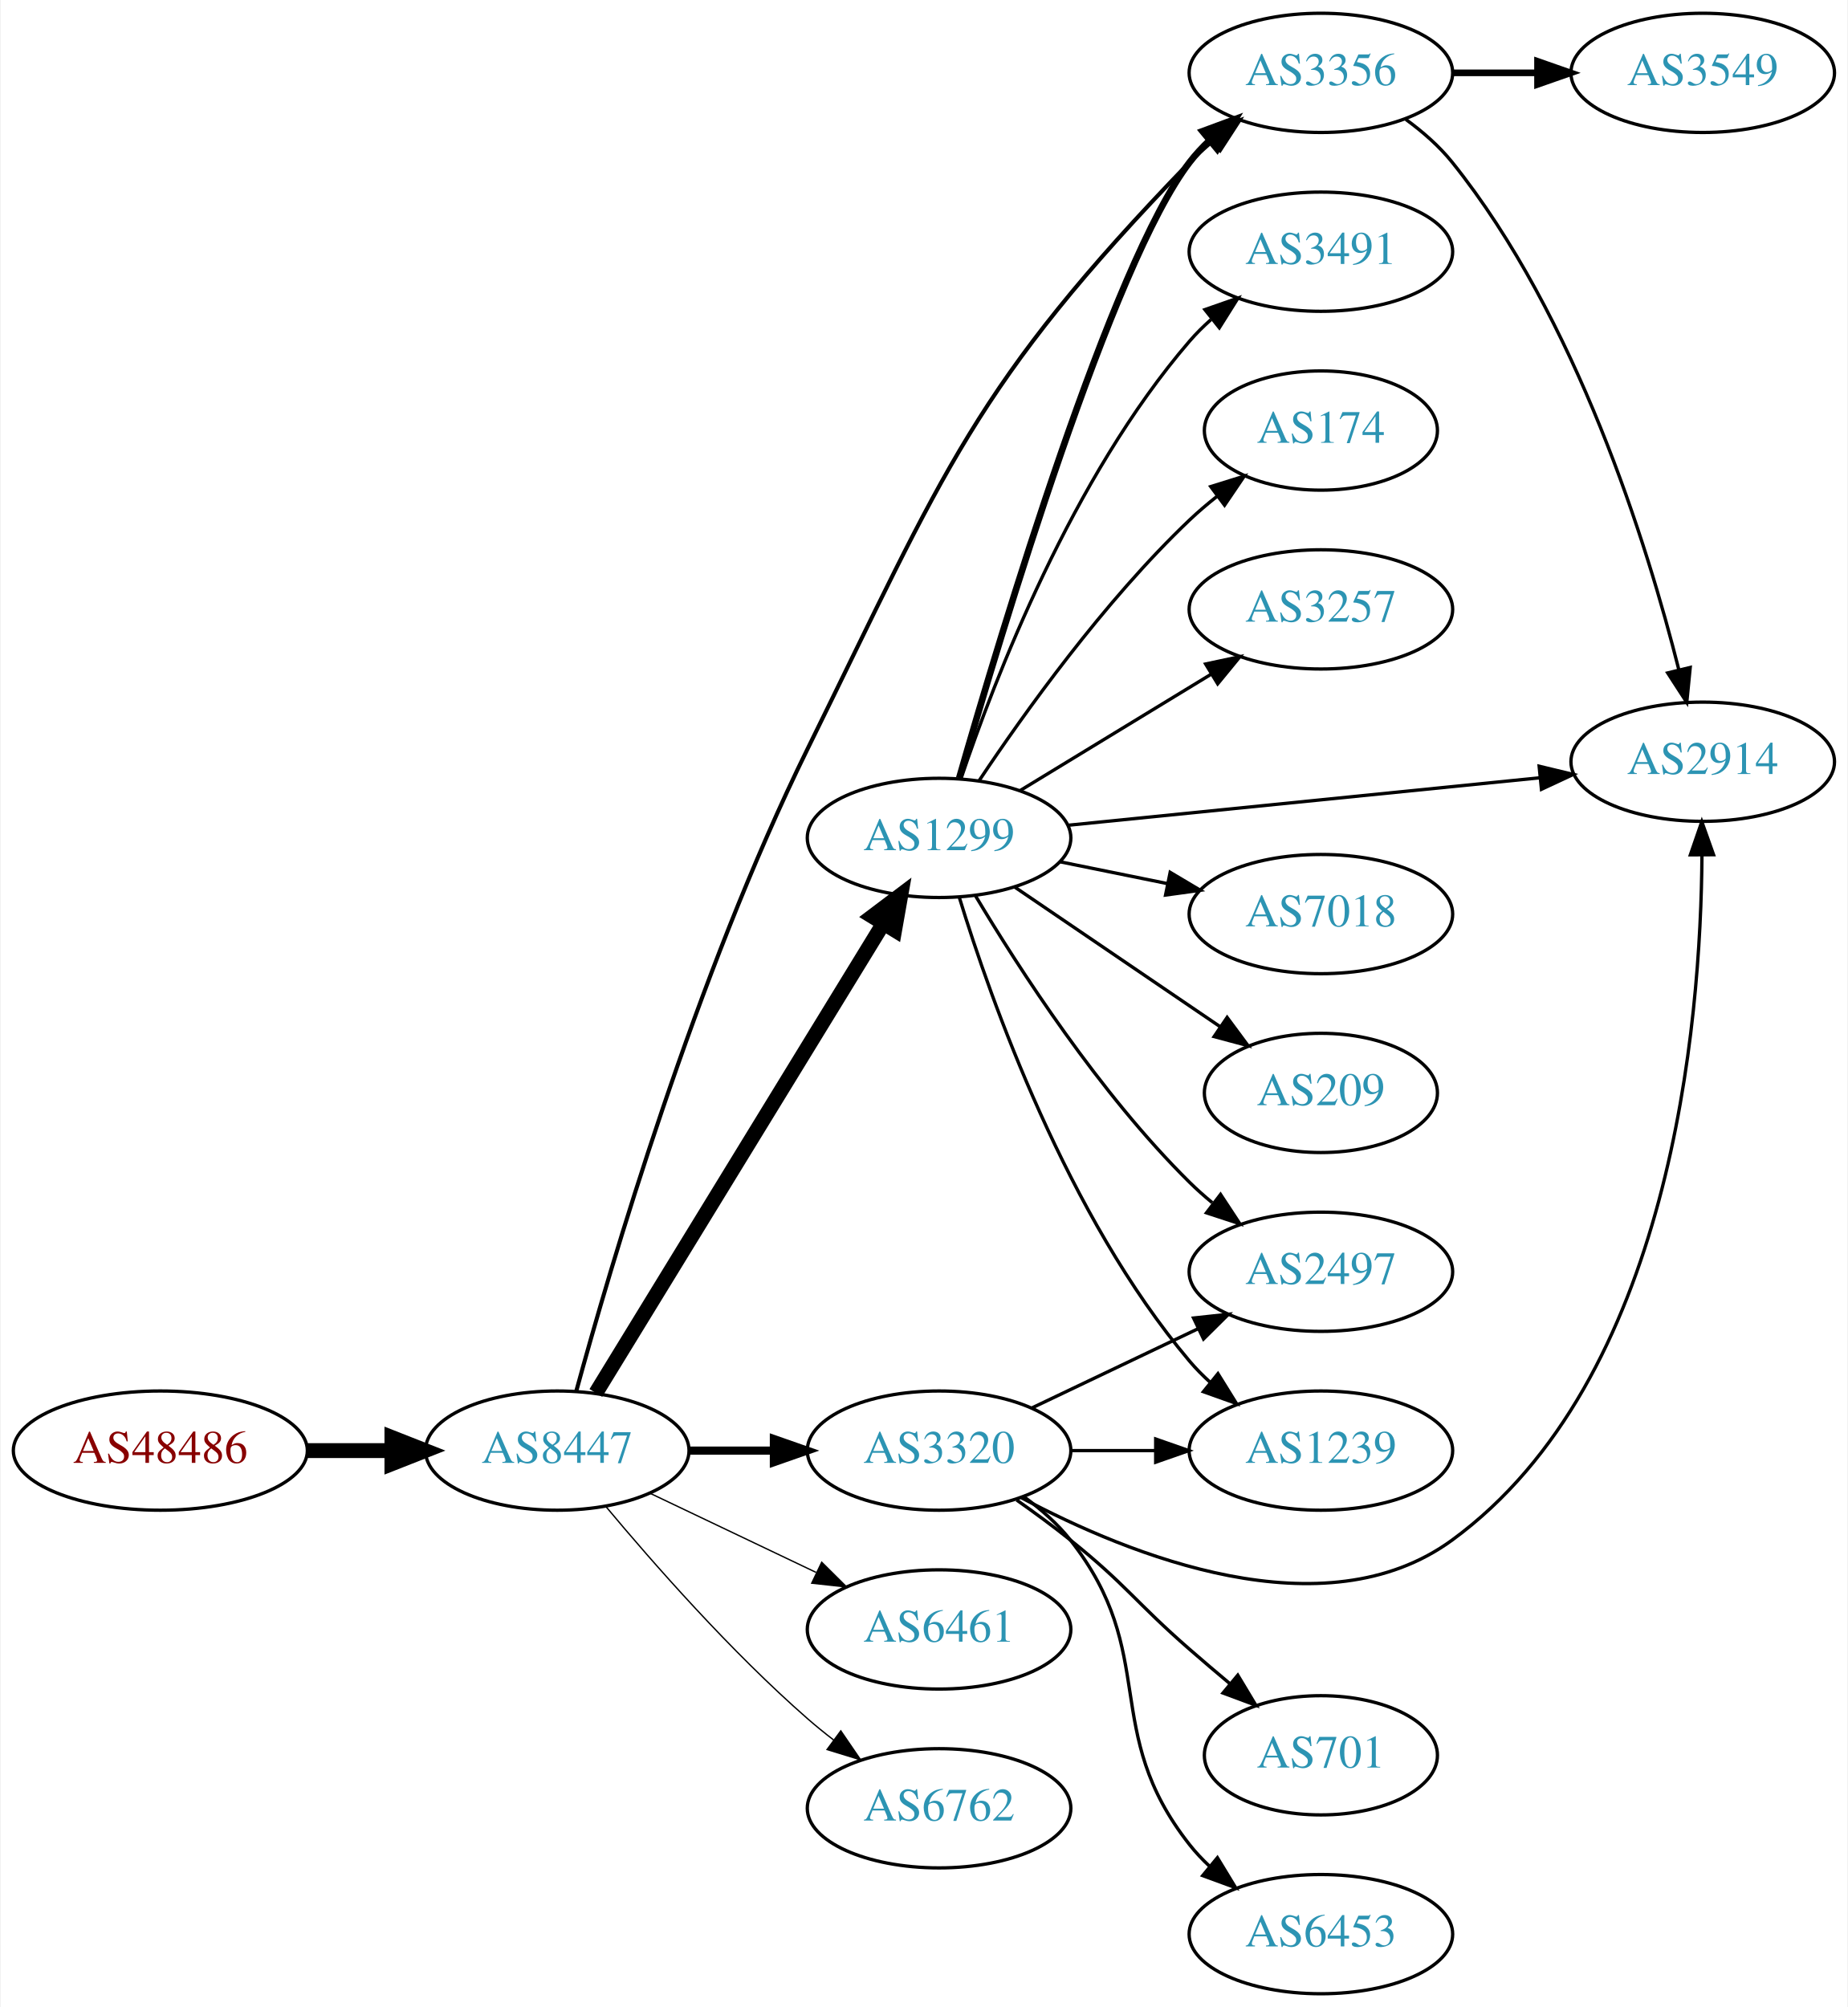
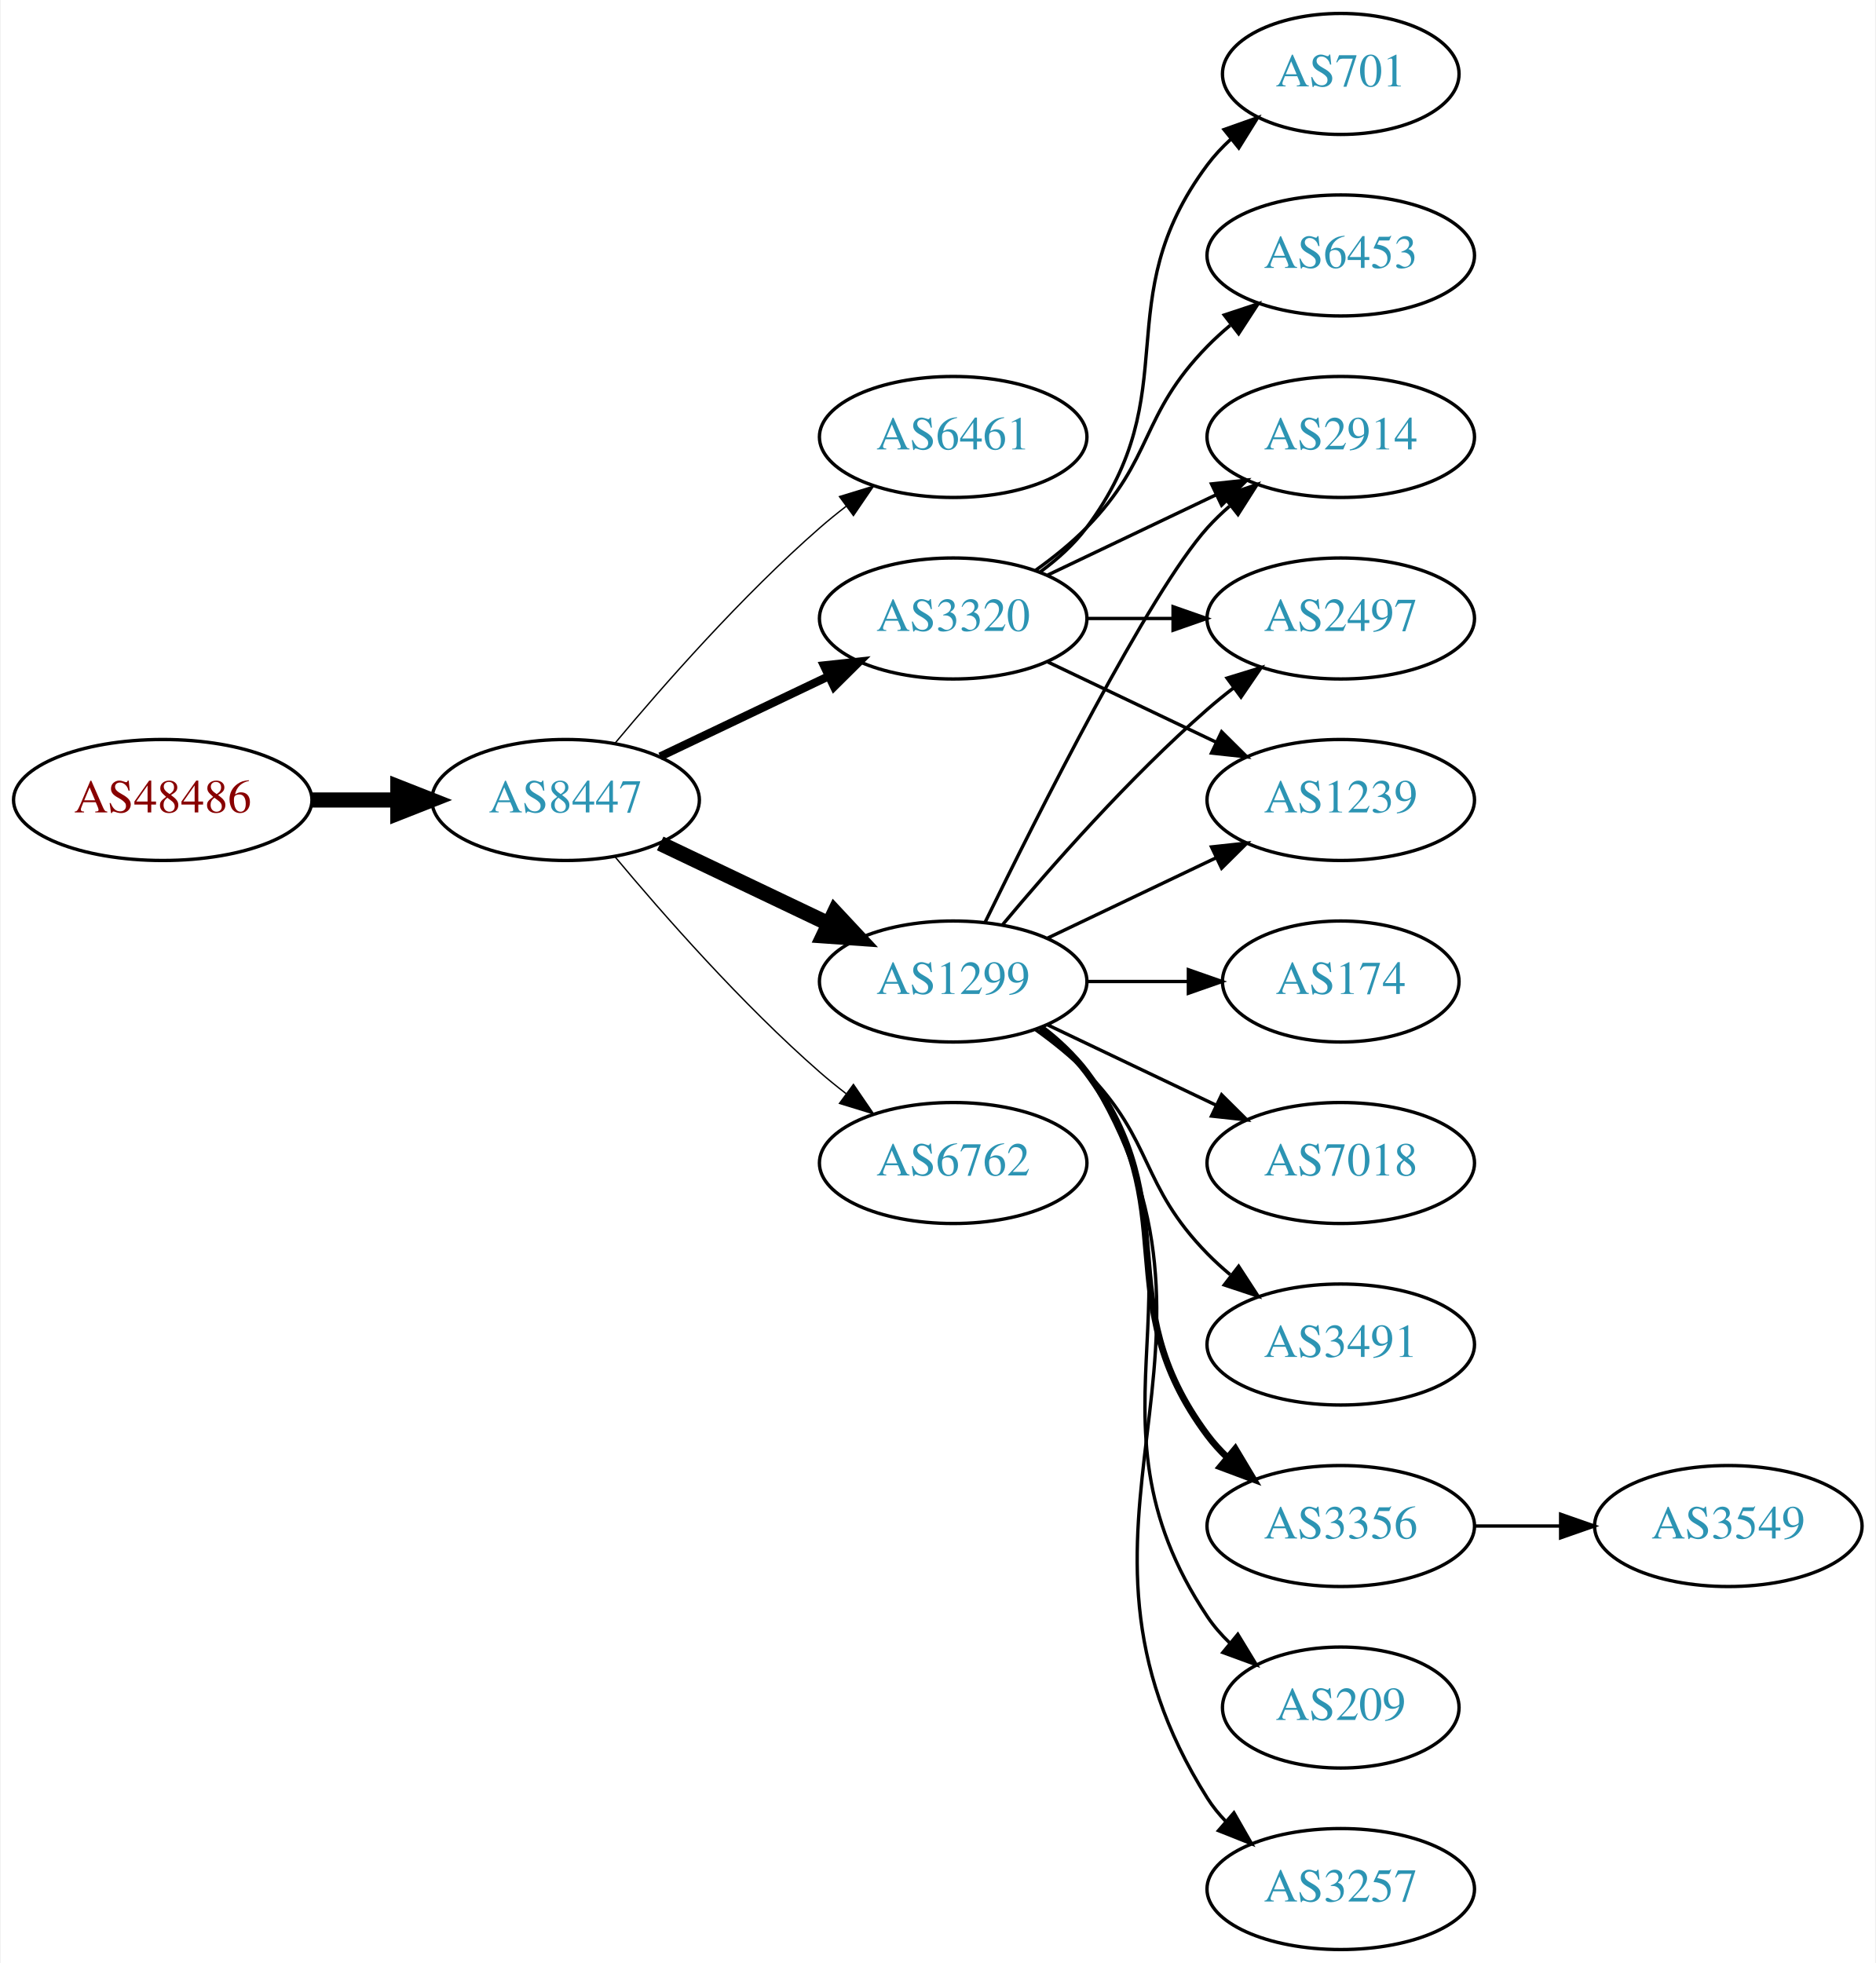
- <svg xmlns="http://www.w3.org/2000/svg" xmlns:xlink="http://www.w3.org/1999/xlink" width="558pt" height="606pt" viewBox="0.00 0.00 557.56 606.00">
-   <g id="graph0" class="graph" transform="scale(1 1) rotate(0) translate(4 602)">
-     <polygon fill="white" stroke="none" points="-4,4 -4,-602 553.564,-602 553.564,4 -4,4" />
+ <svg xmlns="http://www.w3.org/2000/svg" xmlns:xlink="http://www.w3.org/1999/xlink" width="558pt" height="584pt" viewBox="0.00 0.00 557.56 584.00">
+   <g id="graph0" class="graph" transform="scale(1 1) rotate(0) translate(4 580)">
+     <polygon fill="white" stroke="none" points="-4,4 -4,-580 553.564,-580 553.564,4 -4,4" />
    <g id="node1" class="node">
      <g id="a_node1">
        <a xlink:href="/asn/48486" xlink:title="AS48486 ~ Leder und Schuh AG [AT]">
-           <ellipse fill="#ffffff" stroke="black" cx="44.196" cy="-164" rx="44.393" ry="18" />
-           <text text-anchor="middle" x="44.196" y="-160.3" font-family="Times,serif" font-size="14.00" fill="#880000">AS48486</text>
+           <ellipse fill="#ffffff" stroke="black" cx="44.196" cy="-342" rx="44.393" ry="18" />
+           <text text-anchor="middle" x="44.196" y="-338.3" font-family="Times,serif" font-size="14.00" fill="#880000">AS48486</text>
        </a>
      </g>
    </g>
    <g id="node2" class="node">
      <g id="a_node2">
        <a xlink:href="/asn/8447" xlink:title="AS8447 ~ A1 Telekom Austria AG [AT]">
-           <ellipse fill="#ffffff" stroke="black" cx="164.039" cy="-164" rx="39.794" ry="18" />
-           <text text-anchor="middle" x="164.039" y="-160.3" font-family="Times,serif" font-size="14.00" fill="#2c94b3">AS8447</text>
+           <ellipse fill="#ffffff" stroke="black" cx="164.039" cy="-342" rx="39.794" ry="18" />
+           <text text-anchor="middle" x="164.039" y="-338.3" font-family="Times,serif" font-size="14.00" fill="#2c94b3">AS8447</text>
        </a>
      </g>
    </g>
    <g id="edge1" class="edge">
-       <path fill="none" stroke="black" stroke-width="4.5" d="M88.407,-164C96.72,-164 105.482,-164 113.965,-164" />
-       <polygon fill="black" stroke="black" stroke-width="4.5" points="114.123,-167.938 124.123,-164 114.123,-160.063 114.123,-167.938" />
+       <path fill="none" stroke="black" stroke-width="4.5" d="M88.407,-342C96.72,-342 105.482,-342 113.965,-342" />
+       <polygon fill="black" stroke="black" stroke-width="4.5" points="114.123,-345.938 124.123,-342 114.123,-338.063 114.123,-345.938" />
    </g>
    <g id="node3" class="node">
      <g id="a_node3">
-         <a xlink:href="/asn/1299" xlink:title="AS1299 ~ Telia Carrier [EU]">
-           <ellipse fill="#ffffff" stroke="black" cx="279.332" cy="-349" rx="39.794" ry="18" />
-           <text text-anchor="middle" x="279.332" y="-345.3" font-family="Times,serif" font-size="14.00" fill="#2c94b3">AS1299</text>
+         <a xlink:href="/asn/6461" xlink:title="AS6461 ~ Zayo Bandwidth [US]">
+           <ellipse fill="#ffffff" stroke="black" cx="279.332" cy="-450" rx="39.794" ry="18" />
+           <text text-anchor="middle" x="279.332" y="-446.3" font-family="Times,serif" font-size="14.00" fill="#2c94b3">AS6461</text>
        </a>
      </g>
    </g>
    <g id="edge2" class="edge">
-       <path fill="none" stroke="black" stroke-width="4.5" d="M175.697,-181.404C195.738,-214.13 239.123,-284.976 262.556,-323.239" />
-       <polygon fill="black" stroke="black" stroke-width="4.5" points="259.204,-325.305 267.784,-331.777 265.92,-321.192 259.204,-325.305" />
+       <path fill="none" stroke="black" stroke-width="0.409" d="M178.669,-358.817C192.951,-375.929 216.498,-402.745 239.685,-423 242.151,-425.154 244.789,-427.294 247.487,-429.372" />
+       <polygon fill="black" stroke="black" stroke-width="0.409" points="245.512,-432.264 255.641,-435.37 249.66,-426.625 245.512,-432.264" />
    </g>
    <g id="node4" class="node">
      <g id="a_node4">
        <a xlink:href="/asn/3320" xlink:title="AS3320 ~ DTAG [DE]">
-           <ellipse fill="#ffffff" stroke="black" cx="279.332" cy="-164" rx="39.794" ry="18" />
-           <text text-anchor="middle" x="279.332" y="-160.3" font-family="Times,serif" font-size="14.00" fill="#2c94b3">AS3320</text>
+           <ellipse fill="#ffffff" stroke="black" cx="279.332" cy="-396" rx="39.794" ry="18" />
+           <text text-anchor="middle" x="279.332" y="-392.3" font-family="Times,serif" font-size="14.00" fill="#2c94b3">AS3320</text>
        </a>
      </g>
    </g>
    <g id="edge3" class="edge">
-       <path fill="none" stroke="black" stroke-width="2.455" d="M203.711,-164C211.914,-164 220.678,-164 229.21,-164" />
-       <polygon fill="black" stroke="black" stroke-width="2.455" points="229.449,-167.5 239.449,-164 229.449,-160.5 229.449,-167.5" />
+       <path fill="none" stroke="black" stroke-width="2.455" d="M192.175,-354.934C207.169,-362.081 225.99,-371.052 242.213,-378.785" />
+       <polygon fill="black" stroke="black" stroke-width="2.455" points="240.884,-382.028 251.417,-383.171 243.895,-375.709 240.884,-382.028" />
    </g>
    <g id="node5" class="node">
      <g id="a_node5">
-         <a xlink:href="/asn/3356" xlink:title="AS3356 ~ Level 3 Parent, LLC [US]">
-           <ellipse fill="#ffffff" stroke="black" cx="394.625" cy="-580" rx="39.794" ry="18" />
-           <text text-anchor="middle" x="394.625" y="-576.3" font-family="Times,serif" font-size="14.00" fill="#2c94b3">AS3356</text>
+         <a xlink:href="/asn/6762" xlink:title="AS6762 ~ TELECOM ITALIA SPARKLE S.p.A. [IT]">
+           <ellipse fill="#ffffff" stroke="black" cx="279.332" cy="-234" rx="39.794" ry="18" />
+           <text text-anchor="middle" x="279.332" y="-230.3" font-family="Times,serif" font-size="14.00" fill="#2c94b3">AS6762</text>
        </a>
      </g>
    </g>
    <g id="edge4" class="edge">
-       <path fill="none" stroke="black" stroke-width="1.227" d="M169.768,-181.888C179.948,-219.125 205.787,-307.225 239.685,-376 281.192,-460.21 289.679,-485.545 354.978,-553 357.059,-555.15 359.335,-557.237 361.706,-559.234" />
-       <polygon fill="black" stroke="black" stroke-width="1.227" points="359.944,-562.296 369.995,-565.645 364.226,-556.759 359.944,-562.296" />
+       <path fill="none" stroke="black" stroke-width="0.409" d="M178.669,-325.183C192.951,-308.071 216.498,-281.255 239.685,-261 242.151,-258.846 244.789,-256.706 247.487,-254.628" />
+       <polygon fill="black" stroke="black" stroke-width="0.409" points="249.66,-257.375 255.641,-248.63 245.512,-251.736 249.66,-257.375" />
    </g>
    <g id="node6" class="node">
      <g id="a_node6">
-         <a xlink:href="/asn/6461" xlink:title="AS6461 ~ Zayo Bandwidth [US]">
-           <ellipse fill="#ffffff" stroke="black" cx="279.332" cy="-110" rx="39.794" ry="18" />
-           <text text-anchor="middle" x="279.332" y="-106.3" font-family="Times,serif" font-size="14.00" fill="#2c94b3">AS6461</text>
+         <a xlink:href="/asn/1299" xlink:title="AS1299 ~ Telia Carrier [EU]">
+           <ellipse fill="#ffffff" stroke="black" cx="279.332" cy="-288" rx="39.794" ry="18" />
+           <text text-anchor="middle" x="279.332" y="-284.3" font-family="Times,serif" font-size="14.00" fill="#2c94b3">AS1299</text>
        </a>
      </g>
    </g>
    <g id="edge5" class="edge">
-       <path fill="none" stroke="black" stroke-width="0.409" d="M192.175,-151.066C207.169,-143.919 225.99,-134.948 242.213,-127.215" />
-       <polygon fill="black" stroke="black" stroke-width="0.409" points="243.895,-130.291 251.417,-122.829 240.884,-123.972 243.895,-130.291" />
+       <path fill="none" stroke="black" stroke-width="4.5" d="M192.175,-329.066C207.169,-321.919 225.99,-312.948 242.213,-305.215" />
+       <polygon fill="black" stroke="black" stroke-width="4.5" points="244.084,-308.686 251.417,-300.829 240.695,-301.577 244.084,-308.686" />
    </g>
    <g id="node7" class="node">
      <g id="a_node7">
-         <a xlink:href="/asn/6762" xlink:title="AS6762 ~ TELECOM ITALIA SPARKLE S.p.A. [IT]">
-           <ellipse fill="#ffffff" stroke="black" cx="279.332" cy="-56" rx="39.794" ry="18" />
-           <text text-anchor="middle" x="279.332" y="-52.3" font-family="Times,serif" font-size="14.00" fill="#2c94b3">AS6762</text>
+         <a xlink:href="/asn/2914" xlink:title="AS2914 ~ NTT America, Inc. [US]">
+           <ellipse fill="#ffffff" stroke="black" cx="394.625" cy="-450" rx="39.794" ry="18" />
+           <text text-anchor="middle" x="394.625" y="-446.3" font-family="Times,serif" font-size="14.00" fill="#2c94b3">AS2914</text>
        </a>
      </g>
    </g>
    <g id="edge6" class="edge">
-       <path fill="none" stroke="black" stroke-width="0.409" d="M178.669,-147.183C192.951,-130.071 216.498,-103.255 239.685,-83 242.151,-80.846 244.789,-78.706 247.487,-76.628" />
-       <polygon fill="black" stroke="black" stroke-width="0.409" points="249.66,-79.375 255.641,-70.63 245.512,-73.736 249.66,-79.375" />
-     </g>
-     <g id="edge10" class="edge">
-       <path fill="none" stroke="black" stroke-width="2" d="M285.416,-367.058C298.046,-411.073 331.518,-522.514 354.978,-553 356.756,-555.311 358.788,-557.501 360.968,-559.56" />
-       <polygon fill="black" stroke="black" stroke-width="2" points="358.864,-562.362 368.8,-566.038 363.325,-556.967 358.864,-562.362" />
+       <path fill="none" stroke="black" d="M307.468,-408.934C322.462,-416.081 341.283,-425.052 357.506,-432.785" />
+       <polygon fill="black" stroke="black" points="356.177,-436.028 366.71,-437.171 359.188,-429.709 356.177,-436.028" />
    </g>
    <g id="node8" class="node">
      <g id="a_node8">
-         <a xlink:href="/asn/3491" xlink:title="AS3491 ~ PCCW Global, Inc. [US]">
-           <ellipse fill="#ffffff" stroke="black" cx="394.625" cy="-526" rx="39.794" ry="18" />
-           <text text-anchor="middle" x="394.625" y="-522.3" font-family="Times,serif" font-size="14.00" fill="#2c94b3">AS3491</text>
+         <a xlink:href="/asn/6453" xlink:title="AS6453 ~ TATA COMMUNICATIONS (AMERICA) INC [US]">
+           <ellipse fill="#ffffff" stroke="black" cx="394.625" cy="-504" rx="39.794" ry="18" />
+           <text text-anchor="middle" x="394.625" y="-500.3" font-family="Times,serif" font-size="14.00" fill="#2c94b3">AS6453</text>
        </a>
      </g>
    </g>
    <g id="edge7" class="edge">
-       <path fill="none" stroke="black" d="M285.937,-366.837C296.004,-396.752 319.465,-457.798 354.978,-499 356.932,-501.267 359.116,-503.437 361.424,-505.491" />
-       <polygon fill="black" stroke="black" points="359.598,-508.511 369.6,-512.006 363.96,-503.037 359.598,-508.511" />
+       <path fill="none" stroke="black" d="M303.926,-410.389C309.182,-414.148 314.513,-418.437 318.978,-423 339.151,-443.617 334.806,-456.383 354.978,-477 357.071,-479.139 359.354,-481.218 361.731,-483.21" />
+       <polygon fill="black" stroke="black" points="359.974,-486.275 370.031,-489.611 364.249,-480.732 359.974,-486.275" />
    </g>
    <g id="node9" class="node">
      <g id="a_node9">
-         <a xlink:href="/asn/174" xlink:title="AS174 ~ Cogent Communications [US]">
-           <ellipse fill="#ffffff" stroke="black" cx="394.625" cy="-472" rx="35.194" ry="18" />
-           <text text-anchor="middle" x="394.625" y="-468.3" font-family="Times,serif" font-size="14.00" fill="#2c94b3">AS174</text>
+         <a xlink:href="/asn/701" xlink:title="AS701 ~ UUNET [US]">
+           <ellipse fill="#ffffff" stroke="black" cx="394.625" cy="-558" rx="35.194" ry="18" />
+           <text text-anchor="middle" x="394.625" y="-554.3" font-family="Times,serif" font-size="14.00" fill="#2c94b3">AS701</text>
        </a>
      </g>
    </g>
    <g id="edge8" class="edge">
-       <path fill="none" stroke="black" d="M291.374,-366.211C304.866,-386.458 329.112,-420.423 354.978,-445 357.548,-447.442 360.355,-449.83 363.244,-452.114" />
-       <polygon fill="black" stroke="black" points="361.364,-455.077 371.48,-458.227 365.536,-449.456 361.364,-455.077" />
+       <path fill="none" stroke="black" d="M305.262,-409.882C310.338,-413.611 315.256,-418.016 318.978,-423 349.249,-463.542 324.707,-490.458 354.978,-531 356.986,-533.689 359.342,-536.209 361.883,-538.546" />
+       <polygon fill="black" stroke="black" points="359.912,-541.452 369.898,-544.989 364.297,-535.996 359.912,-541.452" />
    </g>
    <g id="node10" class="node">
      <g id="a_node10">
-         <a xlink:href="/asn/3257" xlink:title="AS3257 ~ GTT [DE]">
-           <ellipse fill="#ffffff" stroke="black" cx="394.625" cy="-418" rx="39.794" ry="18" />
-           <text text-anchor="middle" x="394.625" y="-414.3" font-family="Times,serif" font-size="14.00" fill="#2c94b3">AS3257</text>
+         <a xlink:href="/asn/2497" xlink:title="AS2497 ~ Internet Initiative Japan Inc. [JP]">
+           <ellipse fill="#ffffff" stroke="black" cx="394.625" cy="-396" rx="39.794" ry="18" />
+           <text text-anchor="middle" x="394.625" y="-392.3" font-family="Times,serif" font-size="14.00" fill="#2c94b3">AS2497</text>
        </a>
      </g>
    </g>
    <g id="edge9" class="edge">
-       <path fill="none" stroke="black" d="M303.806,-363.297C320.516,-373.474 343.171,-387.272 361.548,-398.464" />
-       <polygon fill="black" stroke="black" points="359.819,-401.509 370.18,-403.721 363.46,-395.531 359.819,-401.509" />
+       <path fill="none" stroke="black" d="M319.004,-396C327.207,-396 335.971,-396 344.503,-396" />
+       <polygon fill="black" stroke="black" points="344.742,-399.5 354.742,-396 344.742,-392.5 344.742,-399.5" />
    </g>
    <g id="node11" class="node">
      <g id="a_node11">
-         <a xlink:href="/asn/2914" xlink:title="AS2914 ~ NTT America, Inc. [US]">
-           <ellipse fill="#ffffff" stroke="black" cx="509.918" cy="-372" rx="39.794" ry="18" />
-           <text text-anchor="middle" x="509.918" y="-368.3" font-family="Times,serif" font-size="14.00" fill="#2c94b3">AS2914</text>
-         </a>
-       </g>
-     </g>
-     <g id="edge11" class="edge">
-       <path fill="none" stroke="black" d="M318.335,-352.824C357.389,-356.753 418.316,-362.884 460.732,-367.152" />
-       <polygon fill="black" stroke="black" points="460.524,-370.648 470.824,-368.167 461.224,-363.683 460.524,-370.648" />
+         <a xlink:href="/asn/1239" xlink:title="AS1239 ~ Sprint [US]">
+           <ellipse fill="#ffffff" stroke="black" cx="394.625" cy="-342" rx="39.794" ry="18" />
+           <text text-anchor="middle" x="394.625" y="-338.3" font-family="Times,serif" font-size="14.00" fill="#2c94b3">AS1239</text>
+         </a>
+       </g>
+     </g>
+     <g id="edge10" class="edge">
+       <path fill="none" stroke="black" d="M307.468,-383.066C322.462,-375.919 341.283,-366.948 357.506,-359.215" />
+       <polygon fill="black" stroke="black" points="359.188,-362.291 366.71,-354.829 356.177,-355.972 359.188,-362.291" />
+     </g>
+     <g id="edge16" class="edge">
+       <path fill="none" stroke="black" d="M288.769,-305.511C304.388,-337.509 337.774,-403.893 354.978,-423 356.98,-425.224 359.199,-427.363 361.532,-429.397" />
+       <polygon fill="black" stroke="black" points="359.73,-432.433 369.751,-435.873 364.062,-426.935 359.73,-432.433" />
+     </g>
+     <g id="edge17" class="edge">
+       <path fill="none" stroke="black" d="M293.962,-304.817C308.244,-321.929 331.791,-348.745 354.978,-369 357.444,-371.154 360.082,-373.294 362.78,-375.372" />
+       <polygon fill="black" stroke="black" points="360.805,-378.264 370.934,-381.37 364.953,-372.625 360.805,-378.264" />
+     </g>
+     <g id="edge13" class="edge">
+       <path fill="none" stroke="black" d="M307.468,-300.934C322.462,-308.081 341.283,-317.052 357.506,-324.785" />
+       <polygon fill="black" stroke="black" points="356.177,-328.028 366.71,-329.171 359.188,-321.709 356.177,-328.028" />
    </g>
    <g id="node12" class="node">
      <g id="a_node12">
-         <a xlink:href="/asn/2497" xlink:title="AS2497 ~ Internet Initiative Japan Inc. [JP]">
-           <ellipse fill="#ffffff" stroke="black" cx="394.625" cy="-218" rx="39.794" ry="18" />
-           <text text-anchor="middle" x="394.625" y="-214.3" font-family="Times,serif" font-size="14.00" fill="#2c94b3">AS2497</text>
-         </a>
-       </g>
-     </g>
-     <g id="edge12" class="edge">
-       <path fill="none" stroke="black" d="M290.382,-331.431C303.43,-309.573 327.776,-271.858 354.978,-245 357.108,-242.897 359.417,-240.845 361.812,-238.871" />
-       <polygon fill="black" stroke="black" points="364.324,-241.356 370.144,-232.502 360.073,-235.794 364.324,-241.356" />
+         <a xlink:href="/asn/3356" xlink:title="AS3356 ~ Level 3 Parent, LLC [US]">
+           <ellipse fill="#ffffff" stroke="black" cx="394.625" cy="-126" rx="39.794" ry="18" />
+           <text text-anchor="middle" x="394.625" y="-122.3" font-family="Times,serif" font-size="14.00" fill="#2c94b3">AS3356</text>
+         </a>
+       </g>
+     </g>
+     <g id="edge11" class="edge">
+       <path fill="none" stroke="black" stroke-width="2" d="M305.262,-274.118C310.338,-270.389 315.256,-265.984 318.978,-261 349.249,-220.458 324.707,-193.542 354.978,-153 356.723,-150.664 358.73,-148.455 360.893,-146.383" />
+       <polygon fill="black" stroke="black" stroke-width="2" points="363.253,-148.973 368.694,-139.882 358.771,-143.595 363.253,-148.973" />
    </g>
    <g id="node13" class="node">
      <g id="a_node13">
-         <a xlink:href="/asn/7018" xlink:title="AS7018 ~ AT&amp;T Services, Inc. [US]">
-           <ellipse fill="#ffffff" stroke="black" cx="394.625" cy="-326" rx="39.794" ry="18" />
-           <text text-anchor="middle" x="394.625" y="-322.3" font-family="Times,serif" font-size="14.00" fill="#2c94b3">AS7018</text>
-         </a>
-       </g>
-     </g>
-     <g id="edge13" class="edge">
-       <path fill="none" stroke="black" d="M315.867,-341.786C326.096,-339.709 337.396,-337.415 348.139,-335.234" />
-       <polygon fill="black" stroke="black" points="349.111,-338.608 358.215,-333.189 347.718,-331.748 349.111,-338.608" />
+         <a xlink:href="/asn/209" xlink:title="AS209 ~ CenturyLink Communications, LLC [US]">
+           <ellipse fill="#ffffff" stroke="black" cx="394.625" cy="-72" rx="35.194" ry="18" />
+           <text text-anchor="middle" x="394.625" y="-68.3" font-family="Times,serif" font-size="14.00" fill="#2c94b3">AS209</text>
+         </a>
+       </g>
+     </g>
+     <g id="edge12" class="edge">
+       <path fill="none" stroke="black" d="M305.651,-274.393C310.707,-270.649 315.518,-266.169 318.978,-261 360.003,-199.706 313.954,-160.294 354.978,-99 356.845,-96.211 359.105,-93.623 361.584,-91.243" />
+       <polygon fill="black" stroke="black" points="364.002,-93.786 369.507,-84.734 359.558,-88.378 364.002,-93.786" />
    </g>
    <g id="node14" class="node">
      <g id="a_node14">
-         <a xlink:href="/asn/209" xlink:title="AS209 ~ CenturyLink Communications, LLC [US]">
-           <ellipse fill="#ffffff" stroke="black" cx="394.625" cy="-272" rx="35.194" ry="18" />
-           <text text-anchor="middle" x="394.625" y="-268.3" font-family="Times,serif" font-size="14.00" fill="#2c94b3">AS209</text>
+         <a xlink:href="/asn/3257" xlink:title="AS3257 ~ GTT [DE]">
+           <ellipse fill="#ffffff" stroke="black" cx="394.625" cy="-18" rx="39.794" ry="18" />
+           <text text-anchor="middle" x="394.625" y="-14.3" font-family="Times,serif" font-size="14.00" fill="#2c94b3">AS3257</text>
        </a>
      </g>
    </g>
    <g id="edge14" class="edge">
-       <path fill="none" stroke="black" d="M302.176,-334.154C319.796,-322.178 344.751,-305.217 364.142,-292.038" />
-       <polygon fill="black" stroke="black" points="366.31,-294.796 372.614,-286.28 362.376,-289.007 366.31,-294.796" />
+       <path fill="none" stroke="black" d="M305.858,-274.528C310.903,-270.777 315.658,-266.26 318.978,-261 370.928,-178.7 303.028,-127.3 354.978,-45 356.534,-42.534 358.406,-40.232 360.475,-38.095" />
+       <polygon fill="black" stroke="black" points="362.845,-40.673 368.099,-31.473 358.254,-35.389 362.845,-40.673" />
    </g>
    <g id="node15" class="node">
      <g id="a_node15">
-         <a xlink:href="/asn/1239" xlink:title="AS1239 ~ Sprint [US]">
-           <ellipse fill="#ffffff" stroke="black" cx="394.625" cy="-164" rx="39.794" ry="18" />
-           <text text-anchor="middle" x="394.625" y="-160.3" font-family="Times,serif" font-size="14.00" fill="#2c94b3">AS1239</text>
+         <a xlink:href="/asn/174" xlink:title="AS174 ~ Cogent Communications [US]">
+           <ellipse fill="#ffffff" stroke="black" cx="394.625" cy="-288" rx="35.194" ry="18" />
+           <text text-anchor="middle" x="394.625" y="-284.3" font-family="Times,serif" font-size="14.00" fill="#2c94b3">AS174</text>
        </a>
      </g>
    </g>
    <g id="edge15" class="edge">
-       <path fill="none" stroke="black" d="M285.393,-331.2C294.929,-300.052 317.988,-234.812 354.978,-191 356.859,-188.772 358.965,-186.641 361.197,-184.624" />
-       <polygon fill="black" stroke="black" points="363.542,-187.229 369.126,-178.225 359.146,-181.782 363.542,-187.229" />
-     </g>
-     <g id="edge19" class="edge">
-       <path fill="none" stroke="black" d="M304.189,-149.772C336.759,-132.405 395.51,-108.643 434.271,-137 500.393,-185.374 509.37,-292.763 509.689,-343.891" />
-       <polygon fill="black" stroke="black" points="506.189,-343.889 509.643,-353.905 513.189,-343.921 506.189,-343.889" />
-     </g>
-     <g id="edge20" class="edge">
-       <path fill="none" stroke="black" d="M307.468,-176.934C322.462,-184.081 341.283,-193.052 357.506,-200.785" />
-       <polygon fill="black" stroke="black" points="356.177,-204.028 366.71,-205.171 359.188,-197.709 356.177,-204.028" />
-     </g>
-     <g id="edge18" class="edge">
-       <path fill="none" stroke="black" d="M319.004,-164C327.207,-164 335.971,-164 344.503,-164" />
-       <polygon fill="black" stroke="black" points="344.742,-167.5 354.742,-164 344.742,-160.5 344.742,-167.5" />
+       <path fill="none" stroke="black" d="M319.004,-288C328.709,-288 339.2,-288 349.163,-288" />
+       <polygon fill="black" stroke="black" points="349.299,-291.5 359.299,-288 349.299,-284.5 349.299,-291.5" />
    </g>
    <g id="node16" class="node">
      <g id="a_node16">
-         <a xlink:href="/asn/701" xlink:title="AS701 ~ UUNET [US]">
-           <ellipse fill="#ffffff" stroke="black" cx="394.625" cy="-72" rx="35.194" ry="18" />
-           <text text-anchor="middle" x="394.625" y="-68.3" font-family="Times,serif" font-size="14.00" fill="#2c94b3">AS701</text>
-         </a>
-       </g>
-     </g>
-     <g id="edge16" class="edge">
-       <path fill="none" stroke="black" d="M302.771,-149.07C308.18,-145.269 313.87,-141.096 318.978,-137 335.911,-123.422 338.614,-118.259 354.978,-104 358.9,-100.582 363.095,-97.018 367.223,-93.561" />
-       <polygon fill="black" stroke="black" points="369.53,-96.195 374.987,-87.113 365.058,-90.809 369.53,-96.195" />
+         <a xlink:href="/asn/7018" xlink:title="AS7018 ~ AT&amp;T Services, Inc. [US]">
+           <ellipse fill="#ffffff" stroke="black" cx="394.625" cy="-234" rx="39.794" ry="18" />
+           <text text-anchor="middle" x="394.625" y="-230.3" font-family="Times,serif" font-size="14.00" fill="#2c94b3">AS7018</text>
+         </a>
+       </g>
+     </g>
+     <g id="edge18" class="edge">
+       <path fill="none" stroke="black" d="M307.468,-275.066C322.462,-267.919 341.283,-258.948 357.506,-251.215" />
+       <polygon fill="black" stroke="black" points="359.188,-254.291 366.71,-246.829 356.177,-247.972 359.188,-254.291" />
    </g>
    <g id="node17" class="node">
      <g id="a_node17">
-         <a xlink:href="/asn/6453" xlink:title="AS6453 ~ TATA COMMUNICATIONS (AMERICA) INC [US]">
-           <ellipse fill="#ffffff" stroke="black" cx="394.625" cy="-18" rx="39.794" ry="18" />
-           <text text-anchor="middle" x="394.625" y="-14.3" font-family="Times,serif" font-size="14.00" fill="#2c94b3">AS6453</text>
-         </a>
-       </g>
-     </g>
-     <g id="edge17" class="edge">
-       <path fill="none" stroke="black" d="M305.075,-149.975C310.161,-146.252 315.13,-141.887 318.978,-137 346.14,-102.502 327.816,-79.498 354.978,-45 356.782,-42.709 358.832,-40.533 361.025,-38.484" />
-       <polygon fill="black" stroke="black" points="363.379,-41.08 368.881,-32.025 358.934,-35.672 363.379,-41.08" />
-     </g>
-     <g id="edge22" class="edge">
-       <path fill="none" stroke="black" d="M420.302,-565.922C425.391,-562.203 430.379,-557.852 434.271,-553 471.89,-506.104 493.159,-437.609 502.714,-399.747" />
-       <polygon fill="black" stroke="black" points="506.14,-400.467 505.101,-389.923 499.338,-398.814 506.14,-400.467" />
+         <a xlink:href="/asn/3491" xlink:title="AS3491 ~ PCCW Global, Inc. [US]">
+           <ellipse fill="#ffffff" stroke="black" cx="394.625" cy="-180" rx="39.794" ry="18" />
+           <text text-anchor="middle" x="394.625" y="-176.3" font-family="Times,serif" font-size="14.00" fill="#2c94b3">AS3491</text>
+         </a>
+       </g>
+     </g>
+     <g id="edge19" class="edge">
+       <path fill="none" stroke="black" d="M303.926,-273.611C309.182,-269.852 314.513,-265.563 318.978,-261 339.151,-240.383 334.806,-227.617 354.978,-207 357.071,-204.861 359.354,-202.782 361.731,-200.79" />
+       <polygon fill="black" stroke="black" points="364.249,-203.268 370.031,-194.389 359.974,-197.725 364.249,-203.268" />
    </g>
    <g id="node18" class="node">
      <g id="a_node18">
        <a xlink:href="/asn/3549" xlink:title="AS3549 ~ Level 3 Parent, LLC [US]">
-           <ellipse fill="#ffffff" stroke="black" cx="509.918" cy="-580" rx="39.794" ry="18" />
-           <text text-anchor="middle" x="509.918" y="-576.3" font-family="Times,serif" font-size="14.00" fill="#2c94b3">AS3549</text>
-         </a>
-       </g>
-     </g>
-     <g id="edge21" class="edge">
-       <path fill="none" stroke="black" stroke-width="2" d="M434.297,-580C442.5,-580 451.264,-580 459.796,-580" />
-       <polygon fill="black" stroke="black" stroke-width="2" points="460.035,-583.5 470.035,-580 460.035,-576.5 460.035,-583.5" />
+           <ellipse fill="#ffffff" stroke="black" cx="509.918" cy="-126" rx="39.794" ry="18" />
+           <text text-anchor="middle" x="509.918" y="-122.3" font-family="Times,serif" font-size="14.00" fill="#2c94b3">AS3549</text>
+         </a>
+       </g>
+     </g>
+     <g id="edge20" class="edge">
+       <path fill="none" stroke="black" d="M434.297,-126C442.5,-126 451.264,-126 459.796,-126" />
+       <polygon fill="black" stroke="black" points="460.035,-129.5 470.035,-126 460.035,-122.5 460.035,-129.5" />
    </g>
  </g>
</svg>
